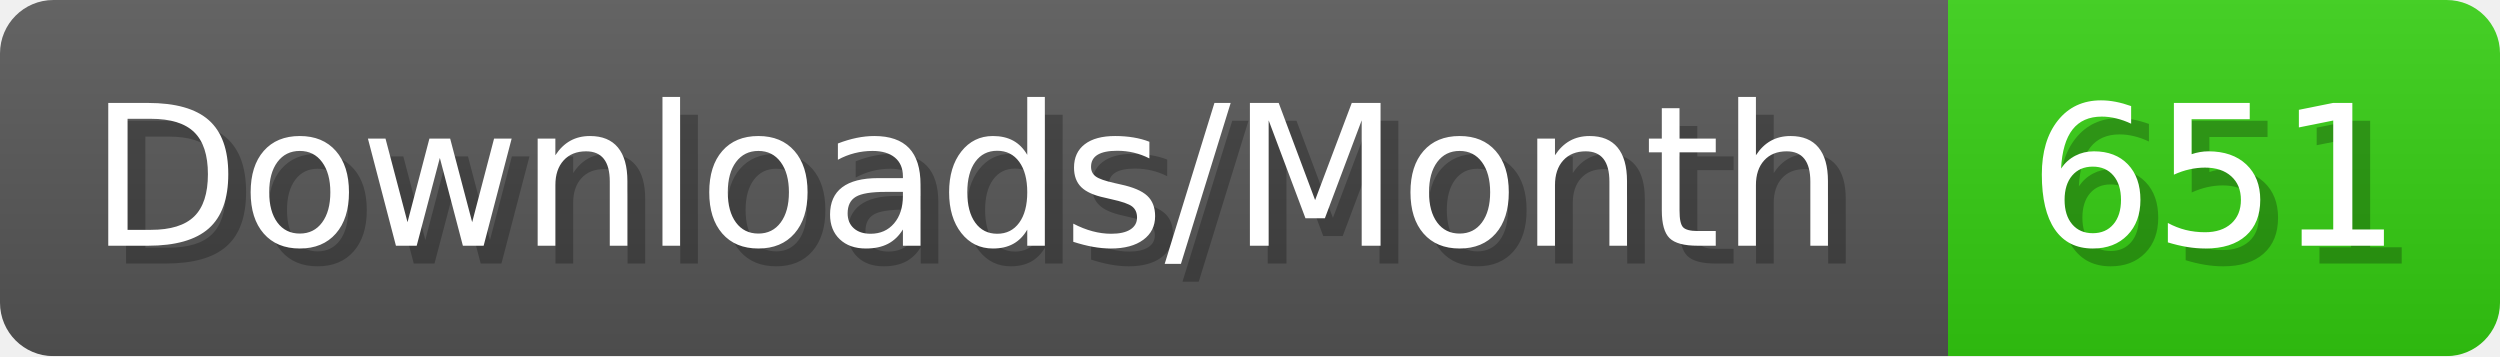
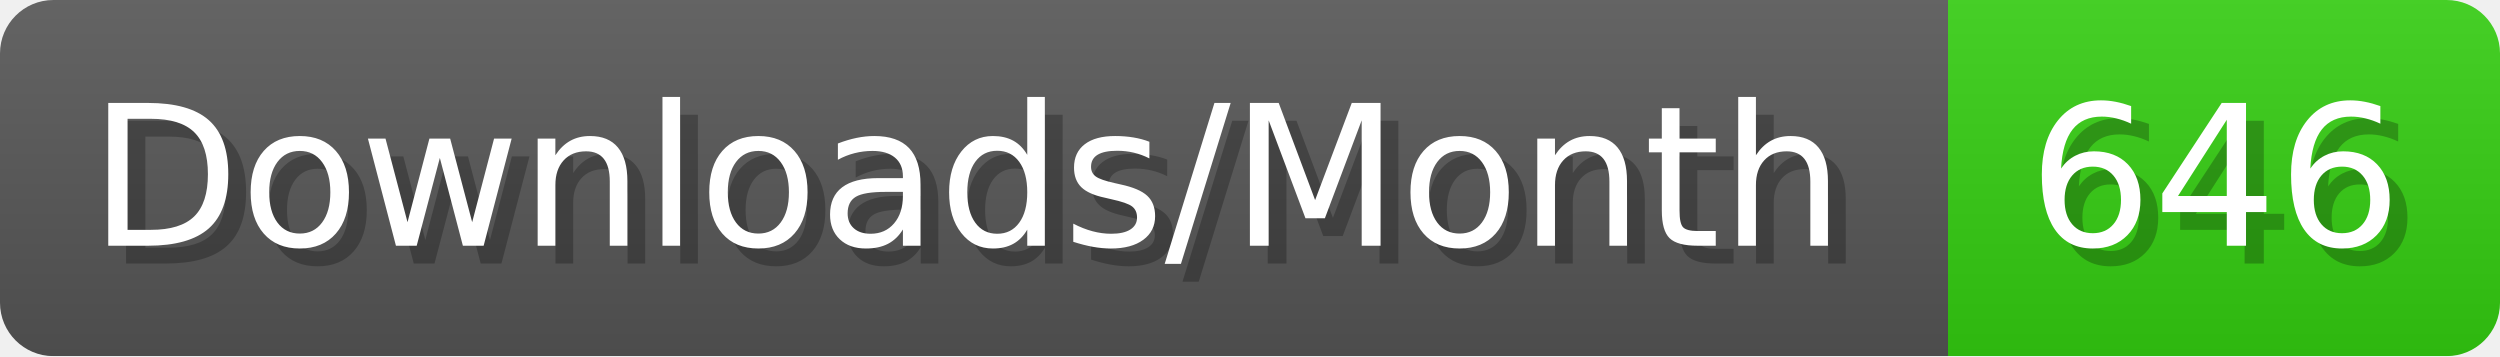
- <svg xmlns="http://www.w3.org/2000/svg" width="140.4" height="20" viewBox="0 0 1404 200" role="img" aria-label="Downloads/Month: 651">
+ <svg xmlns="http://www.w3.org/2000/svg" width="140.4" height="20" viewBox="0 0 1404 200" role="img" aria-label="Downloads/Month: 646">
  <linearGradient id="YlXUI" x2="0" y2="100%">
    <stop offset="0" stop-opacity=".1" stop-color="#EEE" />
    <stop offset="1" stop-opacity=".1" />
  </linearGradient>
  <mask id="JHhop">
    <rect width="1404" height="200" rx="30" fill="#FFF" />
  </mask>
  <g mask="url(#JHhop)">
    <rect width="1094" height="200" fill="#555" />
    <rect width="310" height="200" fill="#3C1" x="1094" />
    <rect width="1404" height="200" fill="url(#YlXUI)" />
  </g>
  <g aria-hidden="true" fill="#fff" text-anchor="start" font-family="Verdana,DejaVu Sans,sans-serif" font-size="110">
    <text x="60" y="148" textLength="994" fill="#000" opacity="0.25">Downloads/Month</text>
    <text x="50" y="138" textLength="994">Downloads/Month</text>
-     <text x="1149" y="148" textLength="210" fill="#000" opacity="0.25">651</text>
-     <text x="1139" y="138" textLength="210">651</text>
+     <text x="1149" y="148" textLength="210" fill="#000" opacity="0.25">646</text>
+     <text x="1139" y="138" textLength="210">646</text>
  </g>
</svg>
